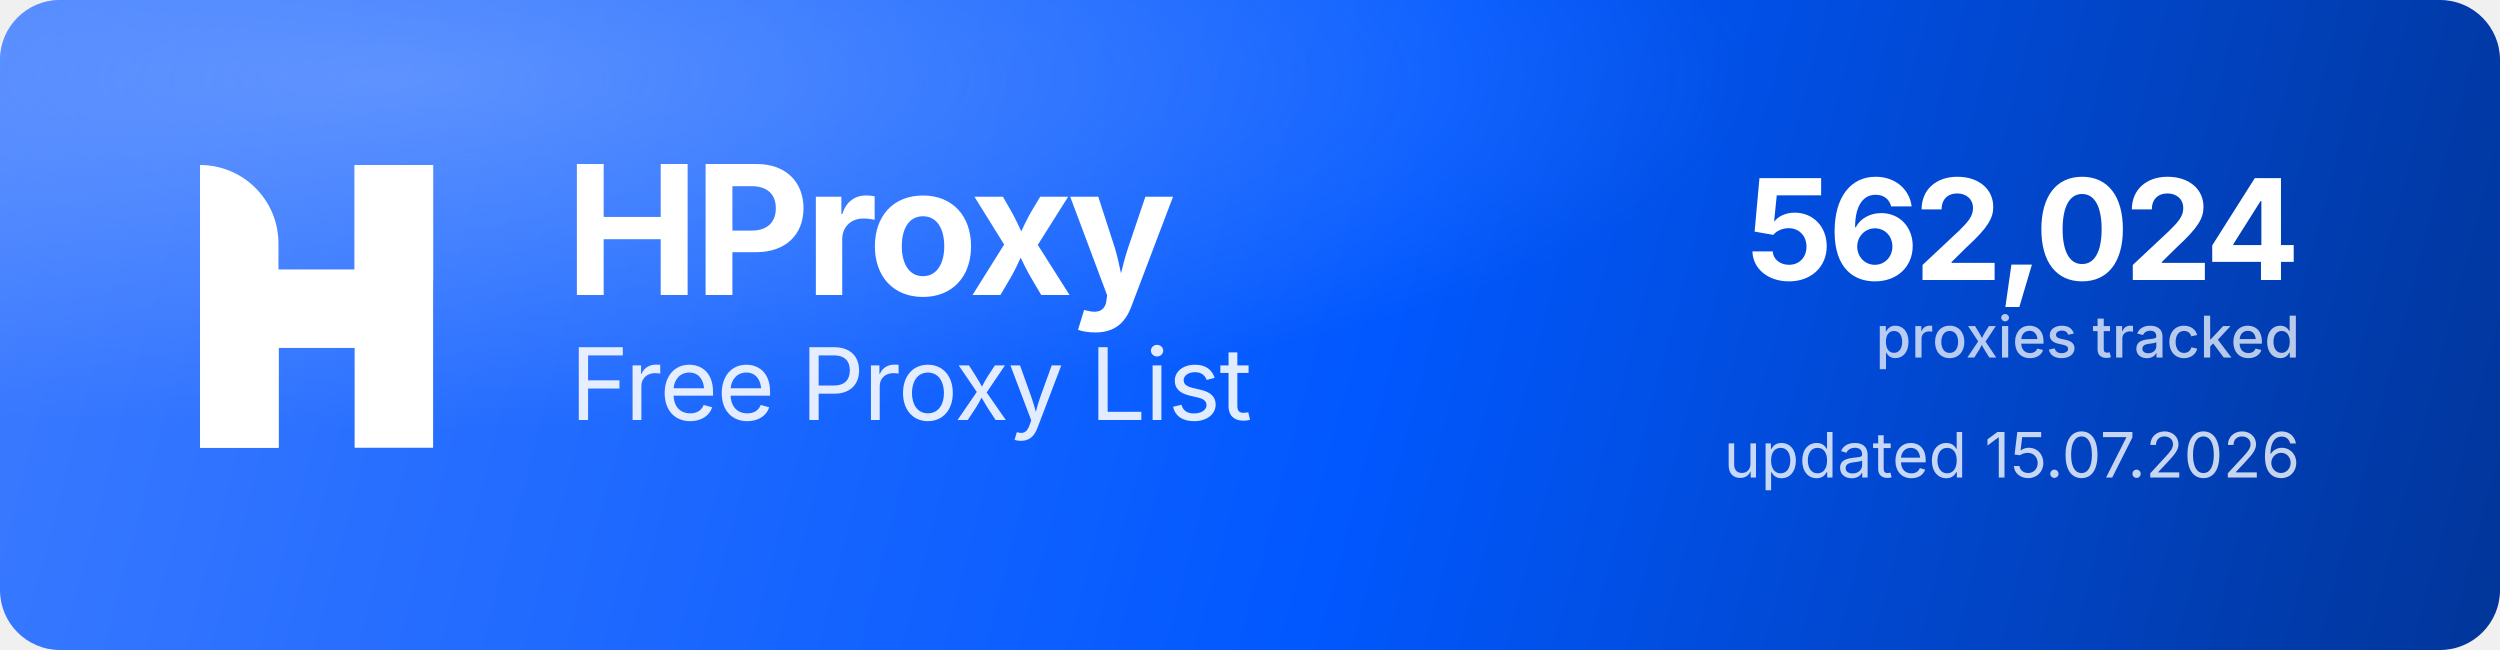
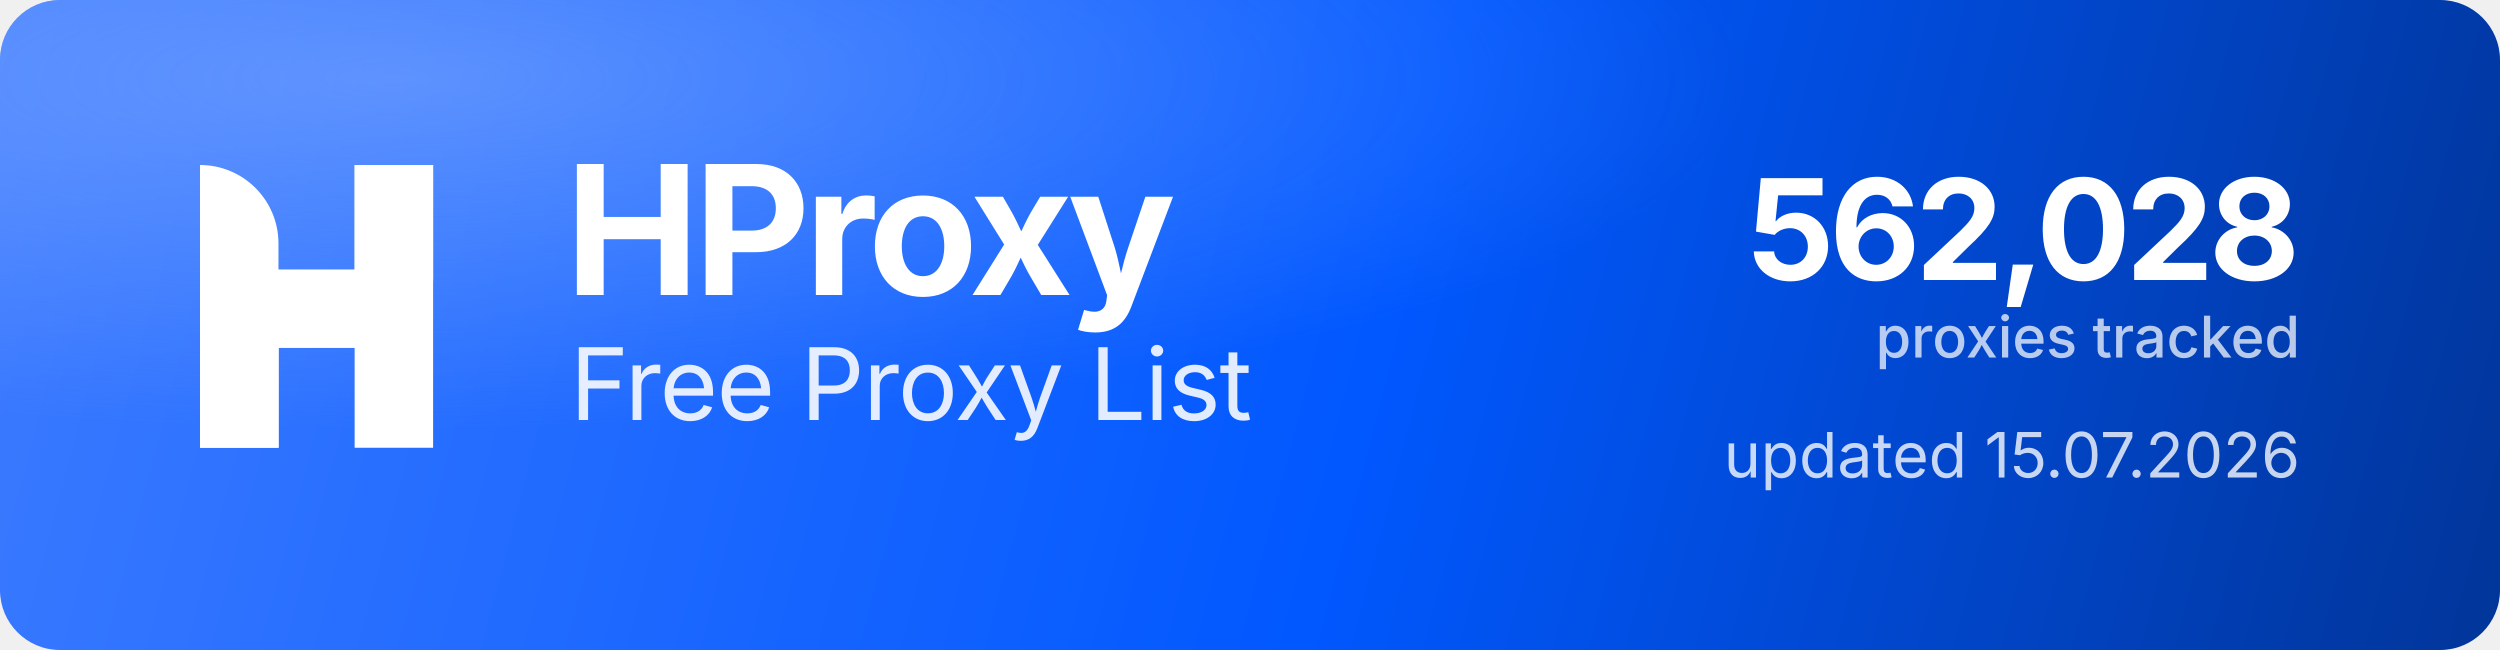
<svg xmlns="http://www.w3.org/2000/svg" width="1000" height="260" viewBox="0 0 1000 260" role="img" aria-label="HProxy Free Proxy List">
  <defs>
    <linearGradient id="hp-bg" x1="0" y1="0" x2="1000" y2="260" gradientUnits="userSpaceOnUse">
      <stop offset="0" stop-color="#3D7BFF" />
      <stop offset="0.55" stop-color="#0158FF" />
      <stop offset="1" stop-color="#013599" />
    </linearGradient>
    <radialGradient id="hp-glow" cx="0.16" cy="0.12" r="0.9">
      <stop offset="0" stop-color="#8FB4FF" stop-opacity="0.5" />
      <stop offset="0.6" stop-color="#8FB4FF" stop-opacity="0" />
    </radialGradient>
  </defs>
  <rect width="1000" height="260" rx="24" fill="url(#hp-bg)" />
  <rect width="1000" height="260" rx="24" fill="url(#hp-glow)" />
  <g transform="translate(80,66) scale(4.35)" fill="#FFFFFF">
    <path d="M0 0V0C3.985 0 7.216 3.231 7.216 7.216V26H0V0Z" />
    <rect x="14.219" width="7.216" height="26" />
    <path d="M7.235 26H0V15.971C0 12.455 2.851 9.604 6.367 9.604H14.22V0H21.437V10.453C21.437 13.97 18.586 16.82 15.069 16.82H7.235V26Z" />
  </g>
  <text x="226" y="118" font-family="'Geist','Inter','Segoe UI',system-ui,-apple-system,Helvetica,Arial,sans-serif" font-size="72" font-weight="700" letter-spacing="-2.3" fill="#FFFFFF">HProxy</text>
  <text x="228" y="168" font-family="'Geist','Inter','Segoe UI',system-ui,-apple-system,Helvetica,Arial,sans-serif" font-size="40" font-weight="400" letter-spacing="-0.5" fill="#FFFFFF" fill-opacity="0.88">Free Proxy List</text>
-   <text x="920" y="112" text-anchor="end" font-family="'Geist','Inter','Segoe UI',system-ui,-apple-system,Helvetica,Arial,sans-serif" font-size="56" font-weight="700" letter-spacing="-2" fill="#FFFFFF">562,024</text>
+   <text x="920" y="112" text-anchor="end" font-family="'Geist','Inter','Segoe UI',system-ui,-apple-system,Helvetica,Arial,sans-serif" font-size="56" font-weight="700" letter-spacing="-2" fill="#FFFFFF">562,028</text>
  <text x="920" y="143" text-anchor="end" font-family="'Geist','Inter','Segoe UI',system-ui,-apple-system,Helvetica,Arial,sans-serif" font-size="23" font-weight="500" fill="#FFFFFF" fill-opacity="0.72">proxies tracked</text>
  <text x="920" y="191" text-anchor="end" font-family="'Geist','Inter','Segoe UI',system-ui,-apple-system,Helvetica,Arial,sans-serif" font-size="25" font-weight="400" fill="#FFFFFF" fill-opacity="0.78">updated 15.07.2026</text>
</svg>
